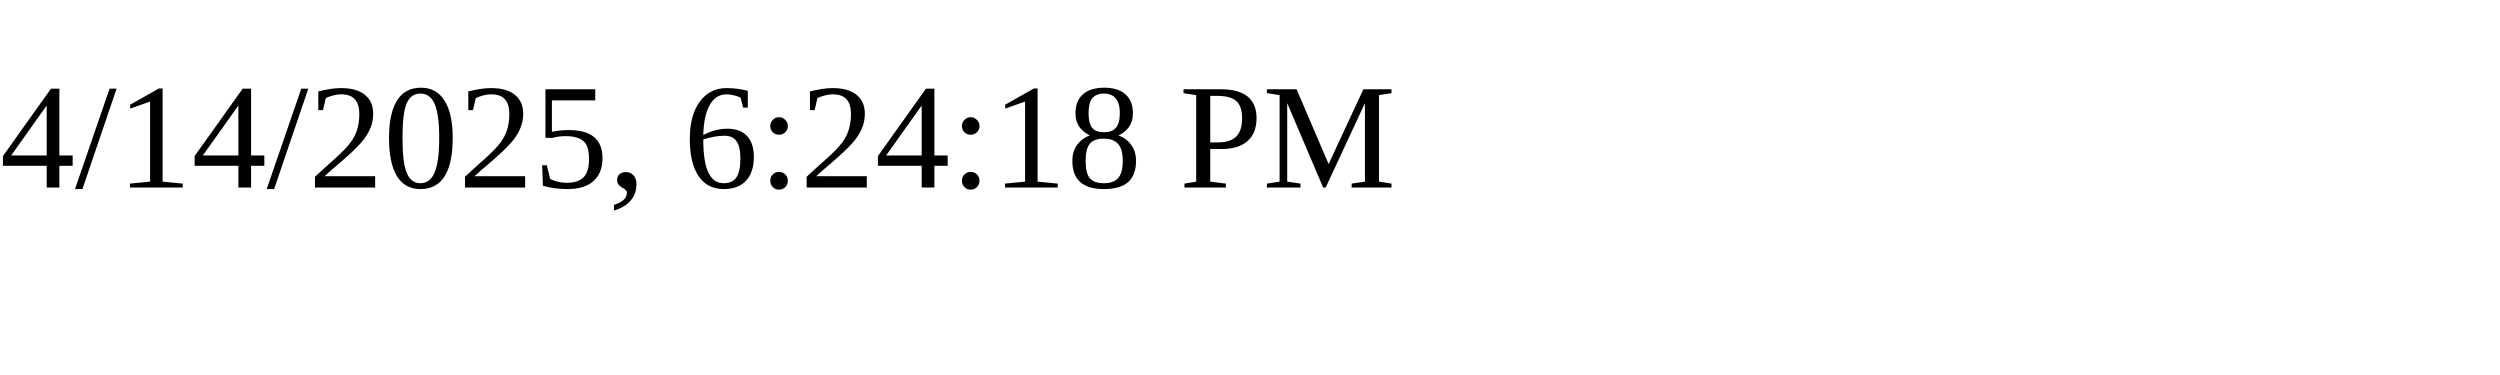
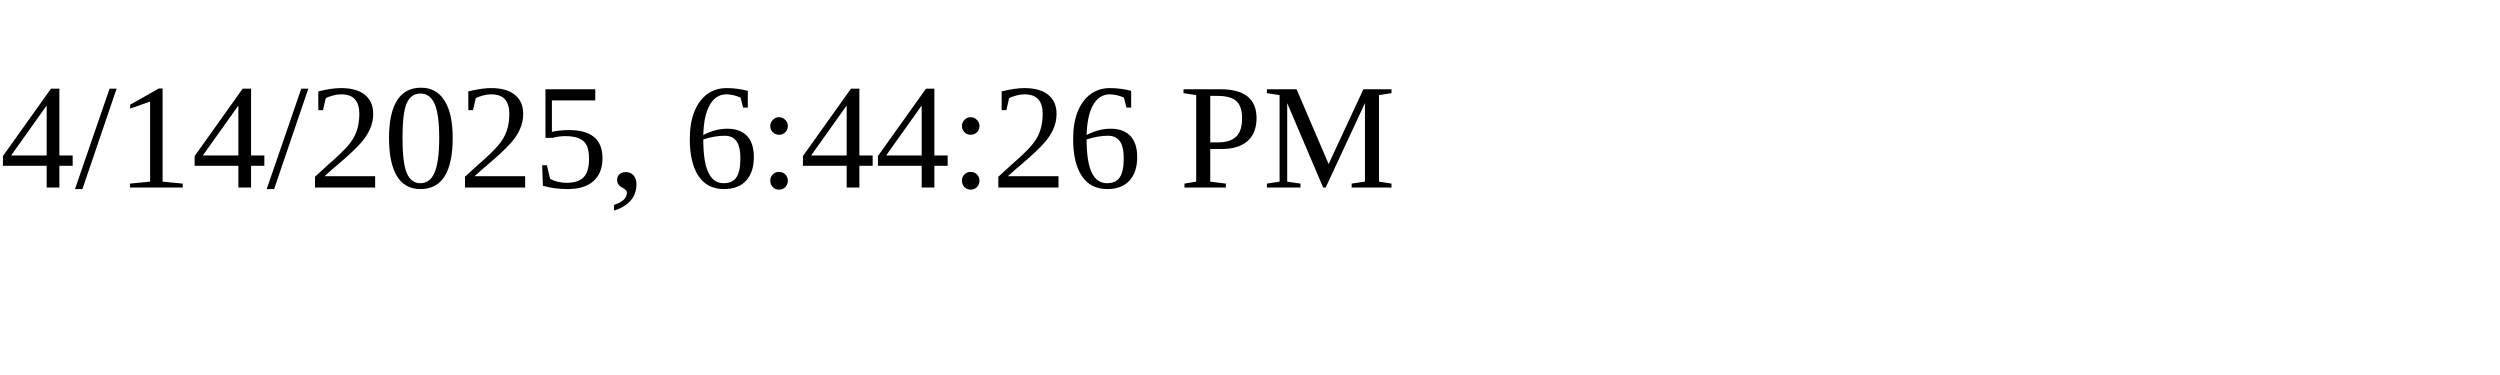
<svg xmlns="http://www.w3.org/2000/svg" height="30" width="200">
-   <text x="0" y="15">4/14/2025, 6:24:18 PM</text>
+   <text x="0" y="15">4/14/2025, 6:44:26 PM</text>
</svg>
